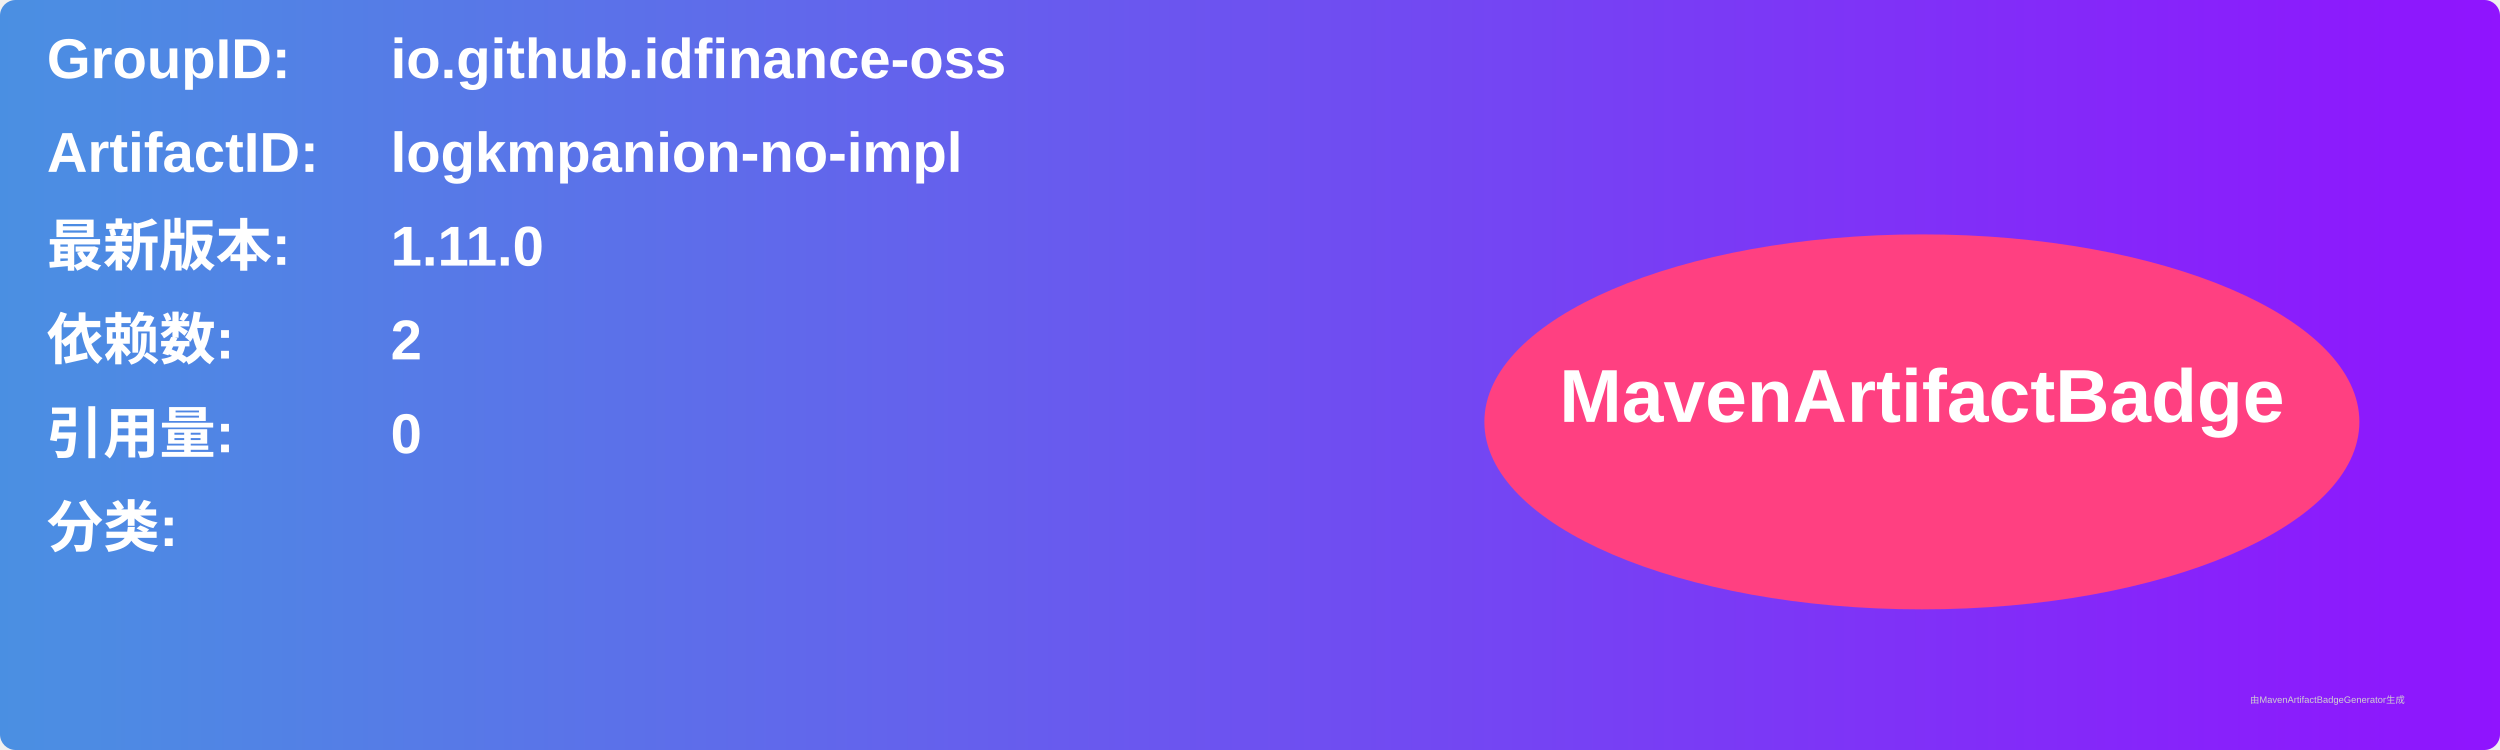
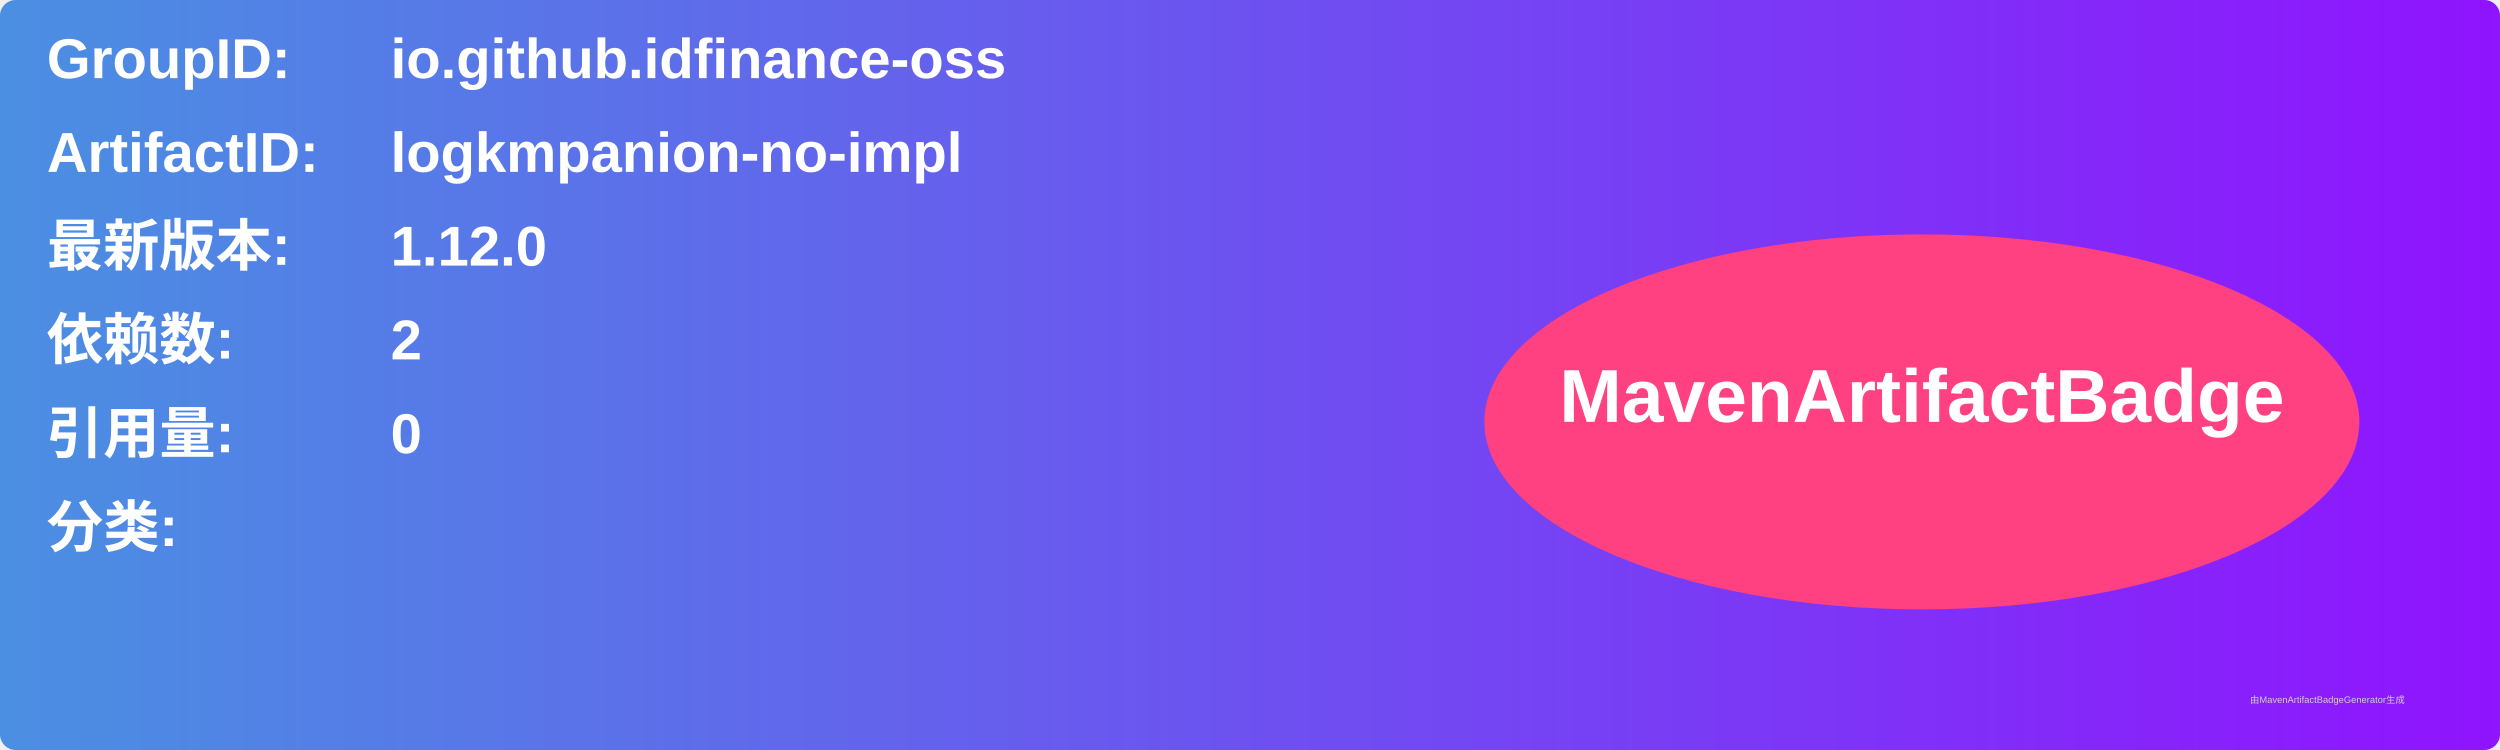
<svg xmlns="http://www.w3.org/2000/svg" width="800" height="240" viewBox="0 0 800 240">
  <linearGradient id="grad" x1="0%" y1="0%" x2="100%" y2="0%">
    <stop offset="0%" stop-color="#4a90e2" />
    <stop offset="100%" stop-color="#9013fe" />
  </linearGradient>
  <rect width="100%" height="100%" rx="5" ry="5" fill="url(#grad)" />
  <g transform="translate(15, 15)">
    <text x="0" y="10" font-family="Arial" font-size="18" fill="white" font-weight="bold" width="260">GroupID:</text>
    <text x="110" y="10" font-family="Arial" font-size="18" fill="white" font-weight="bold" width="460">io.github.idfinance-oss</text>
    <text x="0" y="40" font-family="Arial" font-size="18" fill="white" font-weight="bold" width="260">ArtifactID:</text>
    <text x="110" y="40" font-family="Arial" font-size="18" fill="white" font-weight="bold" width="460">logkmpanion-no-impl</text>
    <text x="0" y="70" font-family="Arial" font-size="18" fill="white" font-weight="bold">最新版本:</text>
    <text x="110" y="70" font-family="Arial" font-size="18" fill="white" font-weight="bold">
-       <tspan font-weight="bold">1.11.0</tspan>
+       <tspan font-weight="bold">1.12.0</tspan>
    </text>
    <text x="0" y="100" font-family="Arial" font-size="18" fill="white" font-weight="bold">依赖数: </text>
    <text x="110" y="100" font-family="Arial" font-size="18" fill="white">
      <tspan font-weight="bold">2</tspan>
    </text>
    <text x="0" y="130" font-family="Arial" font-size="18" fill="white" font-weight="bold">引用量: </text>
    <text x="110" y="130" font-family="Arial" font-size="18" fill="white">
      <tspan font-weight="bold">0</tspan>
    </text>
    <text x="0" y="160" font-family="Arial" font-size="18" fill="white" font-weight="bold">分类:</text>
    <text x="10" y="190" font-family="Arial" font-size="10" fill="white">
      <tspan font-weight="bold" />
    </text>
    <ellipse cx="600" cy="120" rx="140" ry="60" fill="#ff4081" />
    <text x="600" y="120" text-anchor="middle" font-family="Arial" font-size="24" fill="white" font-weight="bold">MavenArtifactBadge</text>
  </g>
  <text x="720" y="225" font-family="Arial" font-size="3" fill="#d0d0d0">由MavenArtifactBadgeGenerator生成</text>
</svg>
